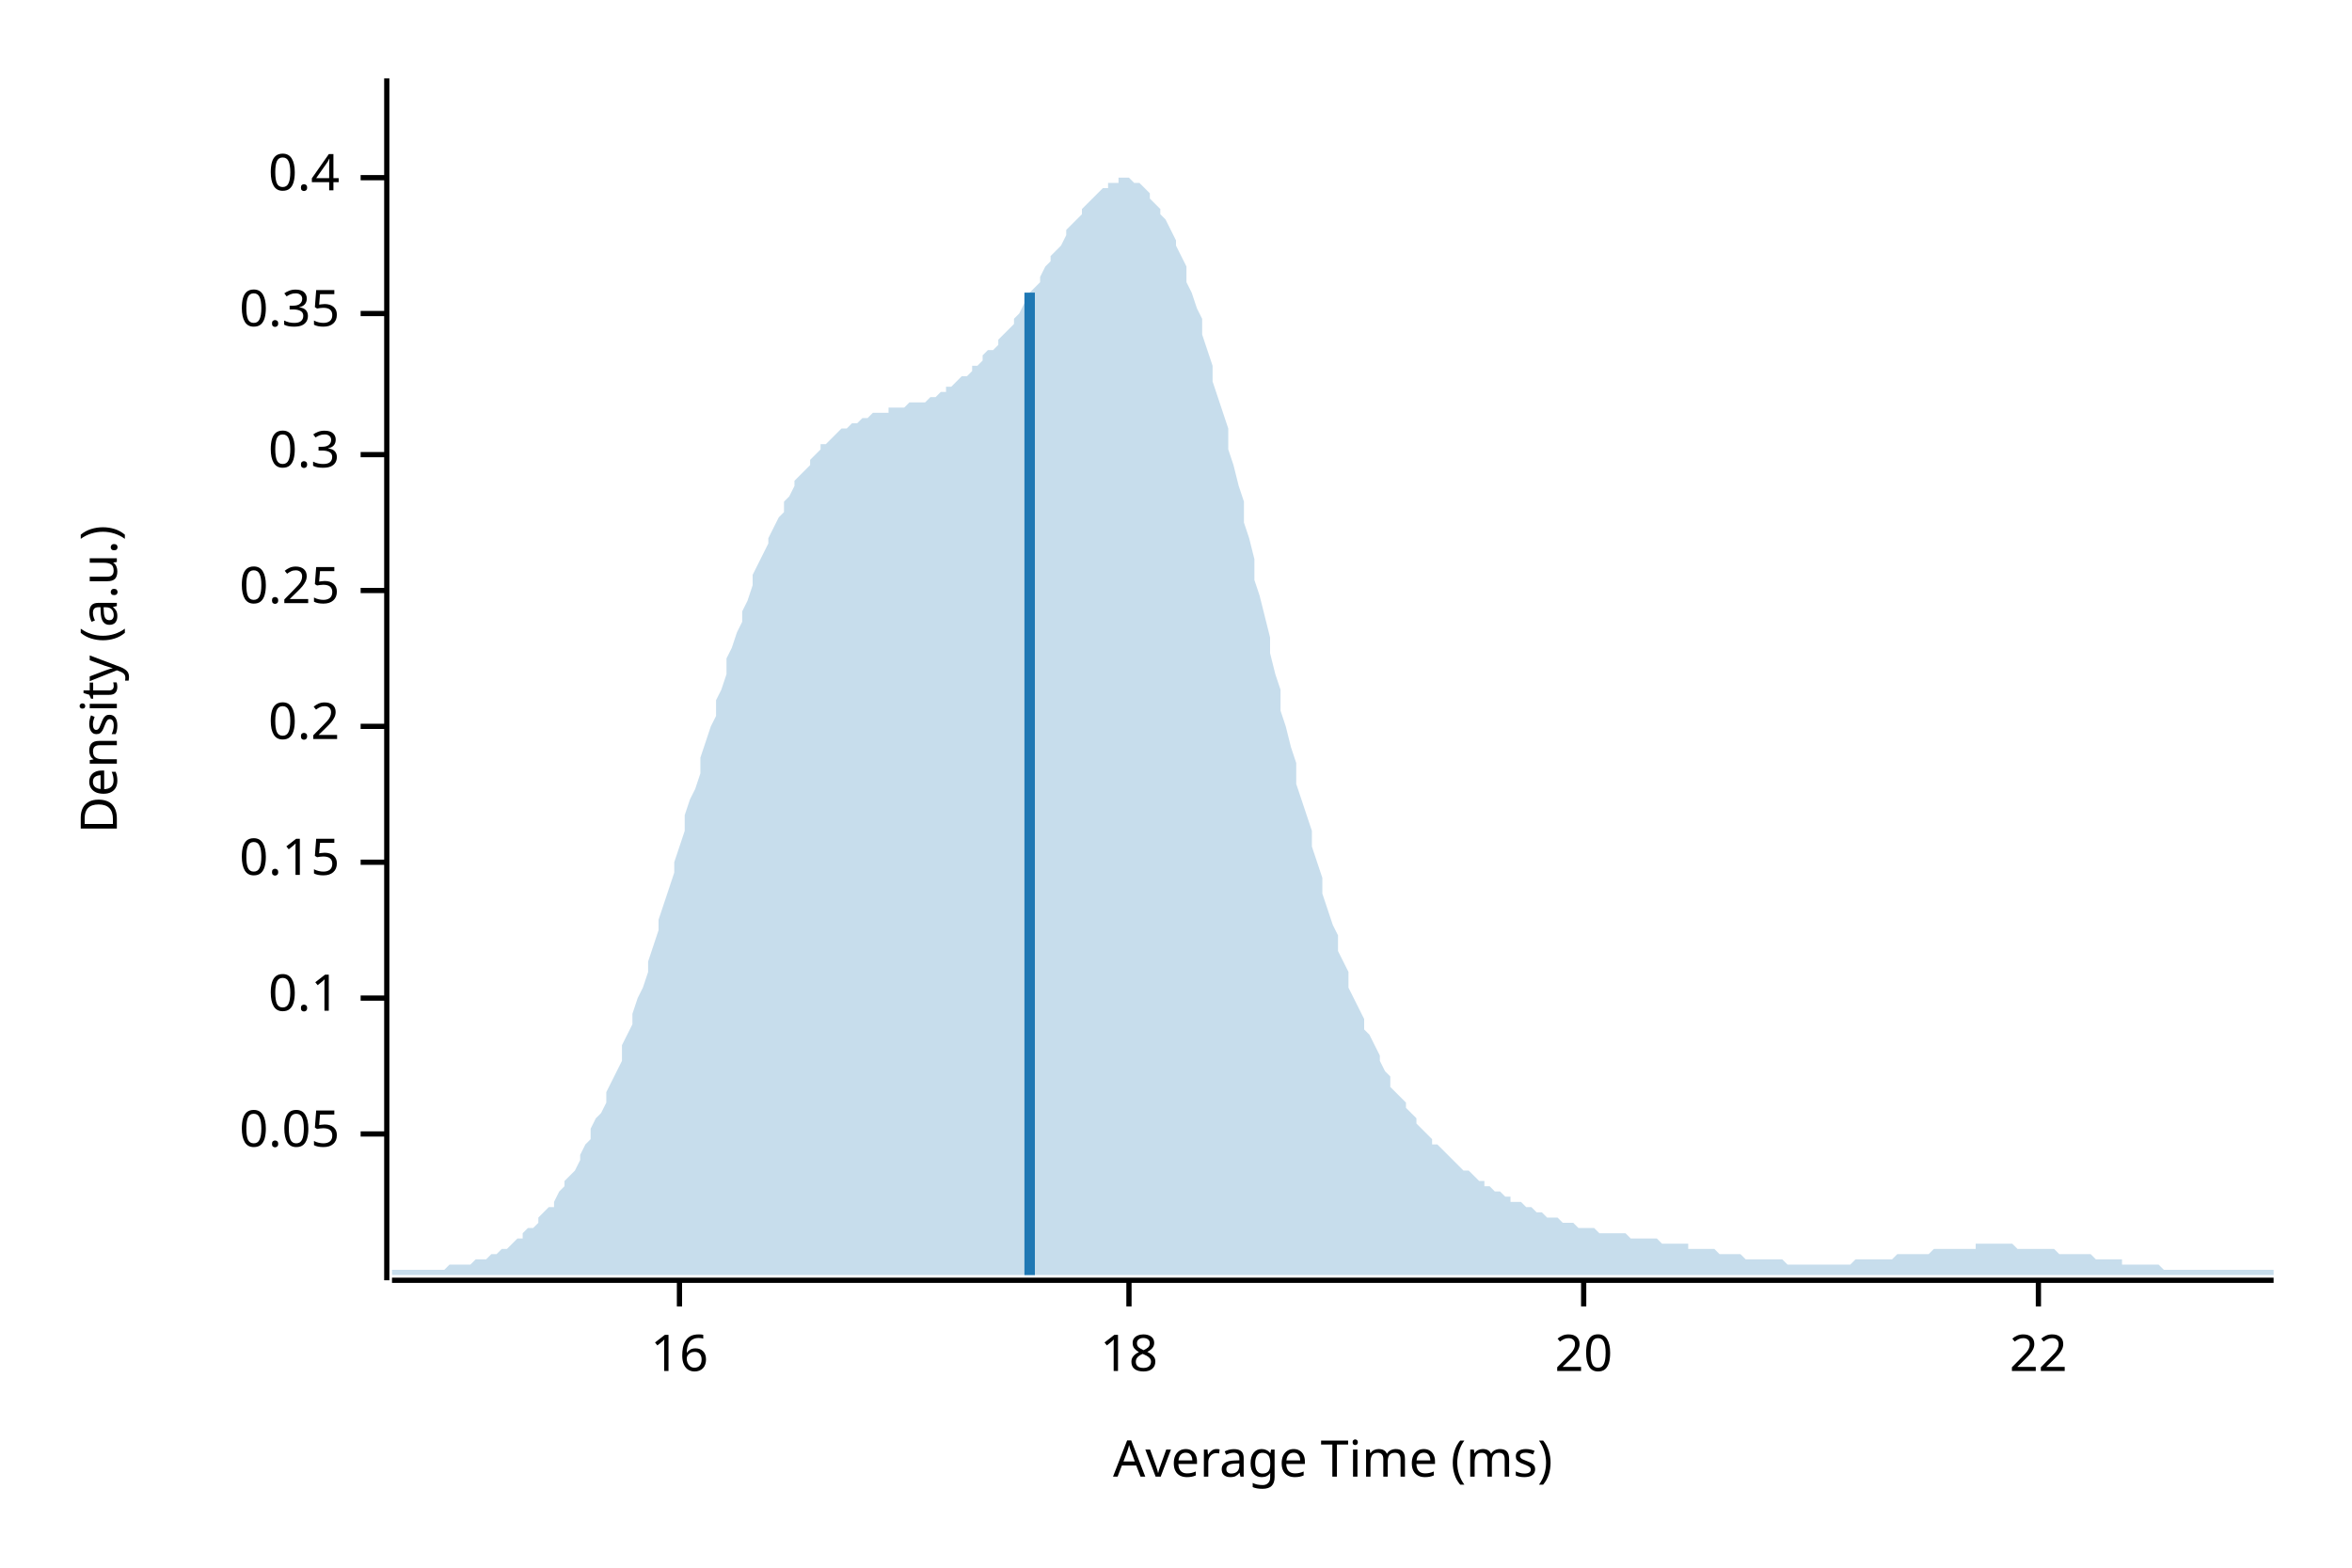
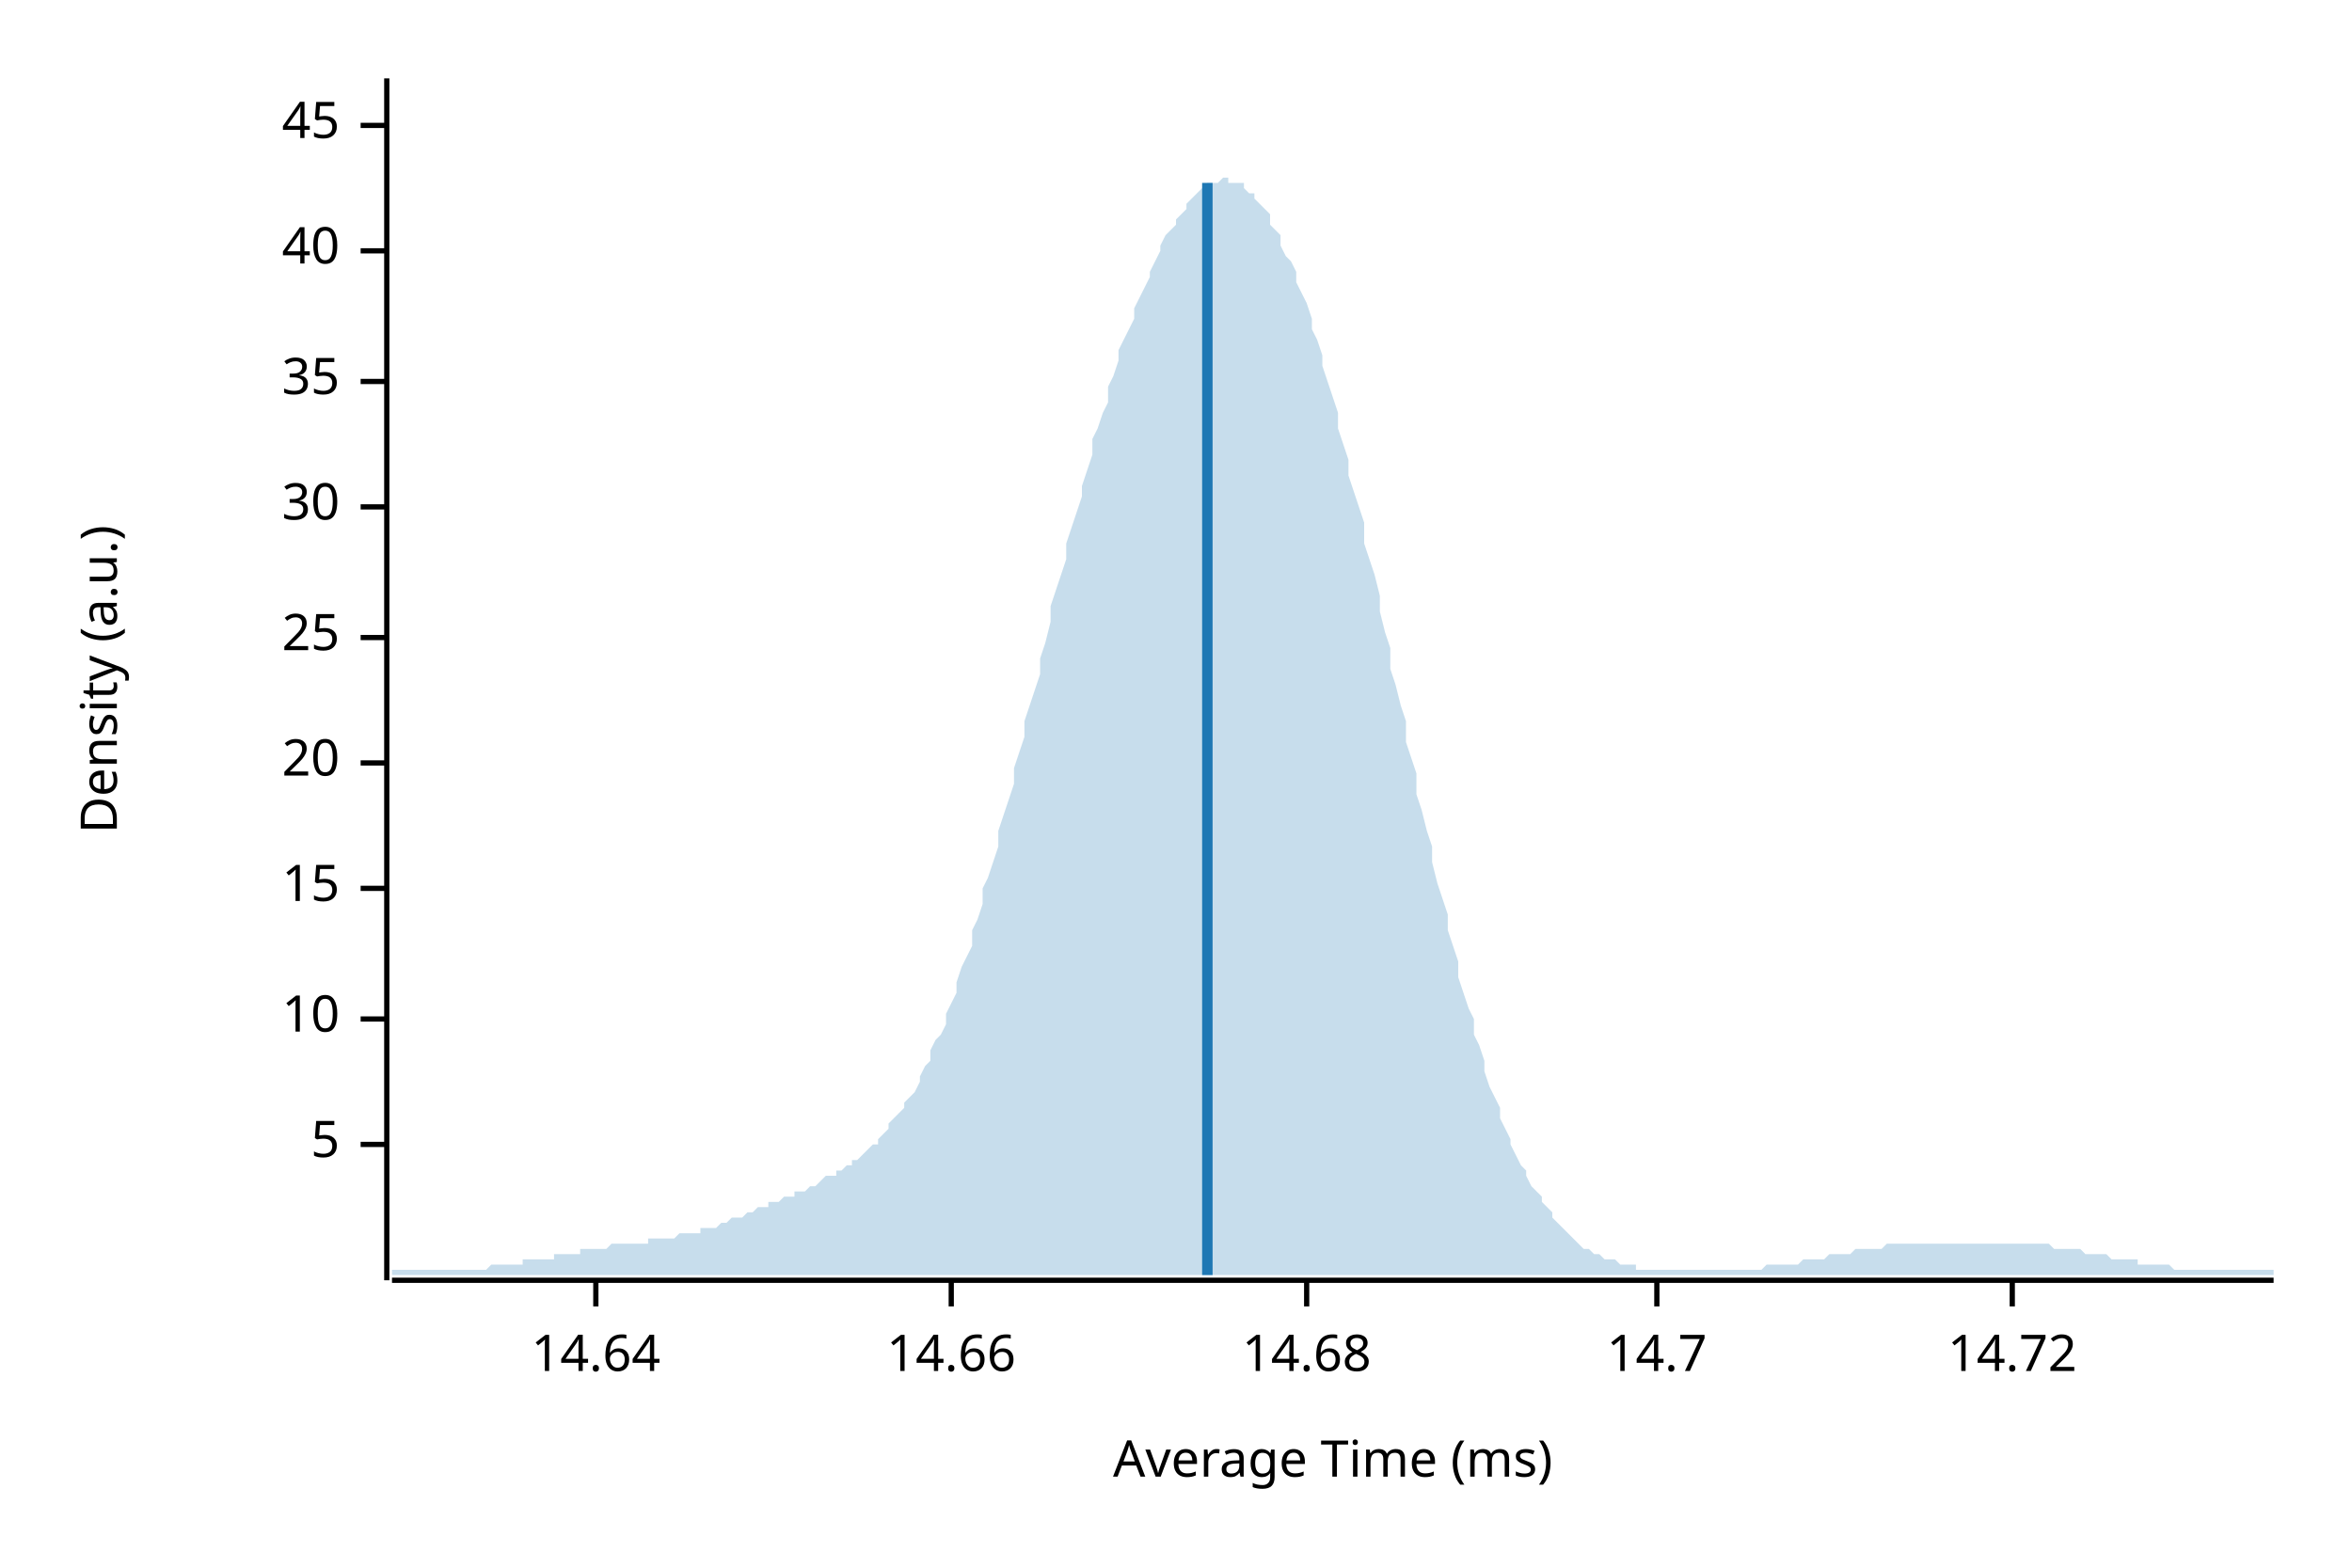
<svg xmlns="http://www.w3.org/2000/svg" width="450" height="300" viewBox="0 0 450 300">
  <text x="15" y="130" dy="0.76em" text-anchor="middle" font-family="sans-serif" font-size="9.677" opacity="1" fill="#000000" transform="rotate(270, 15, 130)">
Density (a.u.)
</text>
  <text x="255" y="285" dy="-0.5ex" text-anchor="middle" font-family="sans-serif" font-size="9.677" opacity="1" fill="#000000">
Average Time (ms)
</text>
  <polyline fill="none" opacity="1" stroke="#000000" stroke-width="1" points="74,15 74,245 " />
-   <text x="65" y="217" dy="0.5ex" text-anchor="end" font-family="sans-serif" font-size="9.677" opacity="1" fill="#000000">
- 0.05
+   <text x="65" y="219" dy="0.5ex" text-anchor="end" font-family="sans-serif" font-size="9.677" opacity="1" fill="#000000">
+ 5
</text>
-   <polyline fill="none" opacity="1" stroke="#000000" stroke-width="1" points="69,217 74,217 " />
-   <text x="65" y="191" dy="0.5ex" text-anchor="end" font-family="sans-serif" font-size="9.677" opacity="1" fill="#000000">
- 0.1
+   <polyline fill="none" opacity="1" stroke="#000000" stroke-width="1" points="69,219 74,219 " />
+   <text x="65" y="195" dy="0.5ex" text-anchor="end" font-family="sans-serif" font-size="9.677" opacity="1" fill="#000000">
+ 10
</text>
-   <polyline fill="none" opacity="1" stroke="#000000" stroke-width="1" points="69,191 74,191 " />
-   <text x="65" y="165" dy="0.5ex" text-anchor="end" font-family="sans-serif" font-size="9.677" opacity="1" fill="#000000">
- 0.15
+   <polyline fill="none" opacity="1" stroke="#000000" stroke-width="1" points="69,195 74,195 " />
+   <text x="65" y="170" dy="0.5ex" text-anchor="end" font-family="sans-serif" font-size="9.677" opacity="1" fill="#000000">
+ 15
</text>
-   <polyline fill="none" opacity="1" stroke="#000000" stroke-width="1" points="69,165 74,165 " />
-   <text x="65" y="139" dy="0.5ex" text-anchor="end" font-family="sans-serif" font-size="9.677" opacity="1" fill="#000000">
- 0.2
- </text>
-   <polyline fill="none" opacity="1" stroke="#000000" stroke-width="1" points="69,139 74,139 " />
-   <text x="65" y="113" dy="0.5ex" text-anchor="end" font-family="sans-serif" font-size="9.677" opacity="1" fill="#000000">
- 0.25
- </text>
-   <polyline fill="none" opacity="1" stroke="#000000" stroke-width="1" points="69,113 74,113 " />
-   <text x="65" y="87" dy="0.5ex" text-anchor="end" font-family="sans-serif" font-size="9.677" opacity="1" fill="#000000">
- 0.3
- </text>
-   <polyline fill="none" opacity="1" stroke="#000000" stroke-width="1" points="69,87 74,87 " />
-   <text x="65" y="60" dy="0.5ex" text-anchor="end" font-family="sans-serif" font-size="9.677" opacity="1" fill="#000000">
- 0.35
- </text>
-   <polyline fill="none" opacity="1" stroke="#000000" stroke-width="1" points="69,60 74,60 " />
-   <text x="65" y="34" dy="0.5ex" text-anchor="end" font-family="sans-serif" font-size="9.677" opacity="1" fill="#000000">
- 0.4
- </text>
-   <polyline fill="none" opacity="1" stroke="#000000" stroke-width="1" points="69,34 74,34 " />
-   <polyline fill="none" opacity="1" stroke="#000000" stroke-width="1" points="75,245 435,245 " />
-   <text x="130" y="255" dy="0.76em" text-anchor="middle" font-family="sans-serif" font-size="9.677" opacity="1" fill="#000000">
- 16
- </text>
-   <polyline fill="none" opacity="1" stroke="#000000" stroke-width="1" points="130,245 130,250 " />
-   <text x="216" y="255" dy="0.76em" text-anchor="middle" font-family="sans-serif" font-size="9.677" opacity="1" fill="#000000">
- 18
- </text>
-   <polyline fill="none" opacity="1" stroke="#000000" stroke-width="1" points="216,245 216,250 " />
-   <text x="303" y="255" dy="0.76em" text-anchor="middle" font-family="sans-serif" font-size="9.677" opacity="1" fill="#000000">
+   <polyline fill="none" opacity="1" stroke="#000000" stroke-width="1" points="69,170 74,170 " />
+   <text x="65" y="146" dy="0.5ex" text-anchor="end" font-family="sans-serif" font-size="9.677" opacity="1" fill="#000000">
20
</text>
-   <polyline fill="none" opacity="1" stroke="#000000" stroke-width="1" points="303,245 303,250 " />
-   <text x="390" y="255" dy="0.76em" text-anchor="middle" font-family="sans-serif" font-size="9.677" opacity="1" fill="#000000">
- 22
+   <polyline fill="none" opacity="1" stroke="#000000" stroke-width="1" points="69,146 74,146 " />
+   <text x="65" y="122" dy="0.5ex" text-anchor="end" font-family="sans-serif" font-size="9.677" opacity="1" fill="#000000">
+ 25
</text>
-   <polyline fill="none" opacity="1" stroke="#000000" stroke-width="1" points="390,245 390,250 " />
-   <polygon opacity="0.25" fill="#1F78B4" points="75,243 75,243 76,243 77,243 77,243 78,243 79,243 80,243 80,243 81,243 82,243 82,243 83,243 84,243 85,243 85,243 86,242 87,242 87,242 88,242 89,242 90,242 90,242 91,241 92,241 93,241 93,241 94,240 95,240 95,240 96,239 97,239 98,238 98,238 99,237 100,237 100,236 101,235 102,235 103,234 103,233 104,232 105,231 106,231 106,230 107,228 108,227 108,226 109,225 110,224 111,222 111,221 112,219 113,218 113,216 114,214 115,213 116,211 116,209 117,207 118,205 119,203 119,200 120,198 121,196 121,194 122,191 123,189 124,186 124,184 125,181 126,178 126,176 127,173 128,170 129,167 129,165 130,162 131,159 131,156 132,153 133,151 134,148 134,145 135,142 136,139 137,137 137,134 138,132 139,129 139,126 140,124 141,121 142,119 142,117 143,115 144,112 144,110 145,108 146,106 147,104 147,103 148,101 149,99 150,98 150,96 151,95 152,93 152,92 153,91 154,90 155,89 155,88 156,87 157,86 157,85 158,85 159,84 160,83 160,83 161,82 162,82 163,81 163,81 164,81 165,80 165,80 166,80 167,79 168,79 168,79 169,79 170,79 170,78 171,78 172,78 173,78 173,78 174,77 175,77 176,77 176,77 177,77 178,76 178,76 179,76 180,75 181,75 181,74 182,74 183,73 183,73 184,72 185,72 186,71 186,70 187,70 188,69 188,68 189,67 190,67 191,66 191,65 192,64 193,63 194,62 194,61 195,60 196,58 196,57 197,56 198,55 199,54 199,53 200,51 201,50 201,49 202,48 203,47 204,45 204,44 205,43 206,42 207,41 207,40 208,39 209,38 209,38 210,37 211,36 212,36 212,35 213,35 214,35 214,34 215,34 216,34 217,35 217,35 218,35 219,36 220,37 220,38 221,39 222,40 222,41 223,42 224,44 225,46 225,47 226,49 227,51 227,54 228,56 229,59 230,61 230,64 231,67 232,70 232,73 233,76 234,79 235,82 235,86 236,89 237,93 238,96 238,100 239,103 240,107 240,111 241,114 242,118 243,122 243,125 244,129 245,132 245,136 246,139 247,143 248,146 248,150 249,153 250,156 251,159 251,162 252,165 253,168 253,171 254,174 255,177 256,179 256,182 257,184 258,186 258,189 259,191 260,193 261,195 261,197 262,198 263,200 264,202 264,203 265,205 266,206 266,208 267,209 268,210 269,211 269,212 270,213 271,214 271,215 272,216 273,217 274,218 274,219 275,219 276,220 277,221 277,221 278,222 279,223 279,223 280,224 281,224 282,225 282,225 283,226 284,226 284,227 285,227 286,228 287,228 287,228 288,229 289,229 289,230 290,230 291,230 292,231 292,231 293,231 294,232 295,232 295,232 296,233 297,233 297,233 298,233 299,234 300,234 300,234 301,234 302,235 302,235 303,235 304,235 305,235 305,235 306,236 307,236 308,236 308,236 309,236 310,236 310,236 311,236 312,237 313,237 313,237 314,237 315,237 315,237 316,237 317,237 318,238 318,238 319,238 320,238 321,238 321,238 322,238 323,238 323,239 324,239 325,239 326,239 326,239 327,239 328,239 328,239 329,240 330,240 331,240 331,240 332,240 333,240 333,240 334,241 335,241 336,241 336,241 337,241 338,241 339,241 339,241 340,241 341,241 341,241 342,242 343,242 344,242 344,242 345,242 346,242 346,242 347,242 348,242 349,242 349,242 350,242 351,242 352,242 352,242 353,242 354,242 354,242 355,241 356,241 357,241 357,241 358,241 359,241 359,241 360,241 361,241 362,241 362,241 363,240 364,240 365,240 365,240 366,240 367,240 367,240 368,240 369,240 370,239 370,239 371,239 372,239 372,239 373,239 374,239 375,239 375,239 376,239 377,239 378,239 378,238 379,238 380,238 380,238 381,238 382,238 383,238 383,238 384,238 385,238 385,238 386,239 387,239 388,239 388,239 389,239 390,239 390,239 391,239 392,239 393,239 393,239 394,240 395,240 396,240 396,240 397,240 398,240 398,240 399,240 400,240 401,241 401,241 402,241 403,241 403,241 404,241 405,241 406,241 406,242 407,242 408,242 409,242 409,242 410,242 411,242 411,242 412,242 413,242 414,243 414,243 415,243 416,243 416,243 417,243 418,243 419,243 419,243 420,243 421,243 422,243 422,243 423,243 424,243 424,243 425,243 426,243 427,243 427,243 428,243 429,243 429,243 430,243 431,243 432,243 432,243 433,243 434,243 435,243 435,244 75,244 " />
-   <polyline fill="none" opacity="1" stroke="#1F78B4" stroke-width="2" points="197,244 197,56 " />
+   <polyline fill="none" opacity="1" stroke="#000000" stroke-width="1" points="69,122 74,122 " />
+   <text x="65" y="97" dy="0.5ex" text-anchor="end" font-family="sans-serif" font-size="9.677" opacity="1" fill="#000000">
+ 30
+ </text>
+   <polyline fill="none" opacity="1" stroke="#000000" stroke-width="1" points="69,97 74,97 " />
+   <text x="65" y="73" dy="0.5ex" text-anchor="end" font-family="sans-serif" font-size="9.677" opacity="1" fill="#000000">
+ 35
+ </text>
+   <polyline fill="none" opacity="1" stroke="#000000" stroke-width="1" points="69,73 74,73 " />
+   <text x="65" y="48" dy="0.5ex" text-anchor="end" font-family="sans-serif" font-size="9.677" opacity="1" fill="#000000">
+ 40
+ </text>
+   <polyline fill="none" opacity="1" stroke="#000000" stroke-width="1" points="69,48 74,48 " />
+   <text x="65" y="24" dy="0.5ex" text-anchor="end" font-family="sans-serif" font-size="9.677" opacity="1" fill="#000000">
+ 45
+ </text>
+   <polyline fill="none" opacity="1" stroke="#000000" stroke-width="1" points="69,24 74,24 " />
+   <polyline fill="none" opacity="1" stroke="#000000" stroke-width="1" points="75,245 435,245 " />
+   <text x="114" y="255" dy="0.76em" text-anchor="middle" font-family="sans-serif" font-size="9.677" opacity="1" fill="#000000">
+ 14.64
+ </text>
+   <polyline fill="none" opacity="1" stroke="#000000" stroke-width="1" points="114,245 114,250 " />
+   <text x="182" y="255" dy="0.76em" text-anchor="middle" font-family="sans-serif" font-size="9.677" opacity="1" fill="#000000">
+ 14.66
+ </text>
+   <polyline fill="none" opacity="1" stroke="#000000" stroke-width="1" points="182,245 182,250 " />
+   <text x="250" y="255" dy="0.76em" text-anchor="middle" font-family="sans-serif" font-size="9.677" opacity="1" fill="#000000">
+ 14.68
+ </text>
+   <polyline fill="none" opacity="1" stroke="#000000" stroke-width="1" points="250,245 250,250 " />
+   <text x="317" y="255" dy="0.76em" text-anchor="middle" font-family="sans-serif" font-size="9.677" opacity="1" fill="#000000">
+ 14.7
+ </text>
+   <polyline fill="none" opacity="1" stroke="#000000" stroke-width="1" points="317,245 317,250 " />
+   <text x="385" y="255" dy="0.76em" text-anchor="middle" font-family="sans-serif" font-size="9.677" opacity="1" fill="#000000">
+ 14.72
+ </text>
+   <polyline fill="none" opacity="1" stroke="#000000" stroke-width="1" points="385,245 385,250 " />
+   <polygon opacity="0.25" fill="#1F78B4" points="75,243 75,243 76,243 77,243 77,243 78,243 79,243 80,243 80,243 81,243 82,243 82,243 83,243 84,243 85,243 85,243 86,243 87,243 87,243 88,243 89,243 90,243 90,243 91,243 92,243 93,243 93,243 94,242 95,242 95,242 96,242 97,242 98,242 98,242 99,242 100,242 100,241 101,241 102,241 103,241 103,241 104,241 105,241 106,241 106,240 107,240 108,240 108,240 109,240 110,240 111,240 111,239 112,239 113,239 113,239 114,239 115,239 116,239 116,239 117,238 118,238 119,238 119,238 120,238 121,238 121,238 122,238 123,238 124,238 124,237 125,237 126,237 126,237 127,237 128,237 129,237 129,237 130,236 131,236 131,236 132,236 133,236 134,236 134,235 135,235 136,235 137,235 137,235 138,234 139,234 139,234 140,233 141,233 142,233 142,233 143,232 144,232 144,232 145,231 146,231 147,231 147,230 148,230 149,230 150,229 150,229 151,229 152,229 152,228 153,228 154,228 155,227 155,227 156,227 157,226 157,226 158,225 159,225 160,225 160,224 161,224 162,223 163,223 163,222 164,222 165,221 165,221 166,220 167,219 168,219 168,218 169,217 170,216 170,215 171,214 172,213 173,212 173,211 174,210 175,209 176,207 176,206 177,204 178,203 178,201 179,199 180,198 181,196 181,194 182,192 183,190 183,188 184,185 185,183 186,181 186,178 187,176 188,173 188,170 189,168 190,165 191,162 191,159 192,156 193,153 194,150 194,147 195,144 196,141 196,138 197,135 198,132 199,129 199,126 200,123 201,119 201,116 202,113 203,110 204,107 204,104 205,101 206,98 207,95 207,93 208,90 209,87 209,84 210,82 211,79 212,77 212,74 213,72 214,69 214,67 215,65 216,63 217,61 217,59 218,57 219,55 220,53 220,52 221,50 222,48 222,47 223,45 224,44 225,43 225,42 226,41 227,40 227,39 228,38 229,37 230,36 230,36 231,35 232,35 232,35 233,35 234,34 235,34 235,35 236,35 237,35 238,35 238,36 239,37 240,37 240,38 241,39 242,40 243,41 243,43 244,44 245,45 245,47 246,49 247,50 248,52 248,54 249,56 250,58 251,61 251,63 252,65 253,68 253,70 254,73 255,76 256,79 256,82 257,85 258,88 258,91 259,94 260,97 261,100 261,104 262,107 263,110 264,114 264,117 265,121 266,124 266,128 267,131 268,135 269,138 269,142 270,145 271,148 271,152 272,155 273,159 274,162 274,165 275,169 276,172 277,175 277,178 278,181 279,184 279,187 280,190 281,193 282,195 282,198 283,200 284,203 284,205 285,208 286,210 287,212 287,214 288,216 289,218 289,219 290,221 291,223 292,224 292,225 293,227 294,228 295,229 295,230 296,231 297,232 297,233 298,234 299,235 300,236 300,236 301,237 302,238 302,238 303,239 304,239 305,240 305,240 306,240 307,241 308,241 308,241 309,241 310,242 310,242 311,242 312,242 313,242 313,243 314,243 315,243 315,243 316,243 317,243 318,243 318,243 319,243 320,243 321,243 321,243 322,243 323,243 323,243 324,243 325,243 326,243 326,243 327,243 328,243 328,243 329,243 330,243 331,243 331,243 332,243 333,243 333,243 334,243 335,243 336,243 336,243 337,243 338,242 339,242 339,242 340,242 341,242 341,242 342,242 343,242 344,242 344,242 345,241 346,241 346,241 347,241 348,241 349,241 349,241 350,240 351,240 352,240 352,240 353,240 354,240 354,240 355,239 356,239 357,239 357,239 358,239 359,239 359,239 360,239 361,238 362,238 362,238 363,238 364,238 365,238 365,238 366,238 367,238 367,238 368,238 369,238 370,238 370,238 371,238 372,238 372,238 373,238 374,238 375,238 375,238 376,238 377,238 378,238 378,238 379,238 380,238 380,238 381,238 382,238 383,238 383,238 384,238 385,238 385,238 386,238 387,238 388,238 388,238 389,238 390,238 390,238 391,238 392,238 393,239 393,239 394,239 395,239 396,239 396,239 397,239 398,239 398,239 399,240 400,240 401,240 401,240 402,240 403,240 403,240 404,241 405,241 406,241 406,241 407,241 408,241 409,241 409,242 410,242 411,242 411,242 412,242 413,242 414,242 414,242 415,242 416,243 416,243 417,243 418,243 419,243 419,243 420,243 421,243 422,243 422,243 423,243 424,243 424,243 425,243 426,243 427,243 427,243 428,243 429,243 429,243 430,243 431,243 432,243 432,243 433,243 434,243 435,243 435,244 75,244 " />
+   <polyline fill="none" opacity="1" stroke="#1F78B4" stroke-width="2" points="231,244 231,35 " />
</svg>
